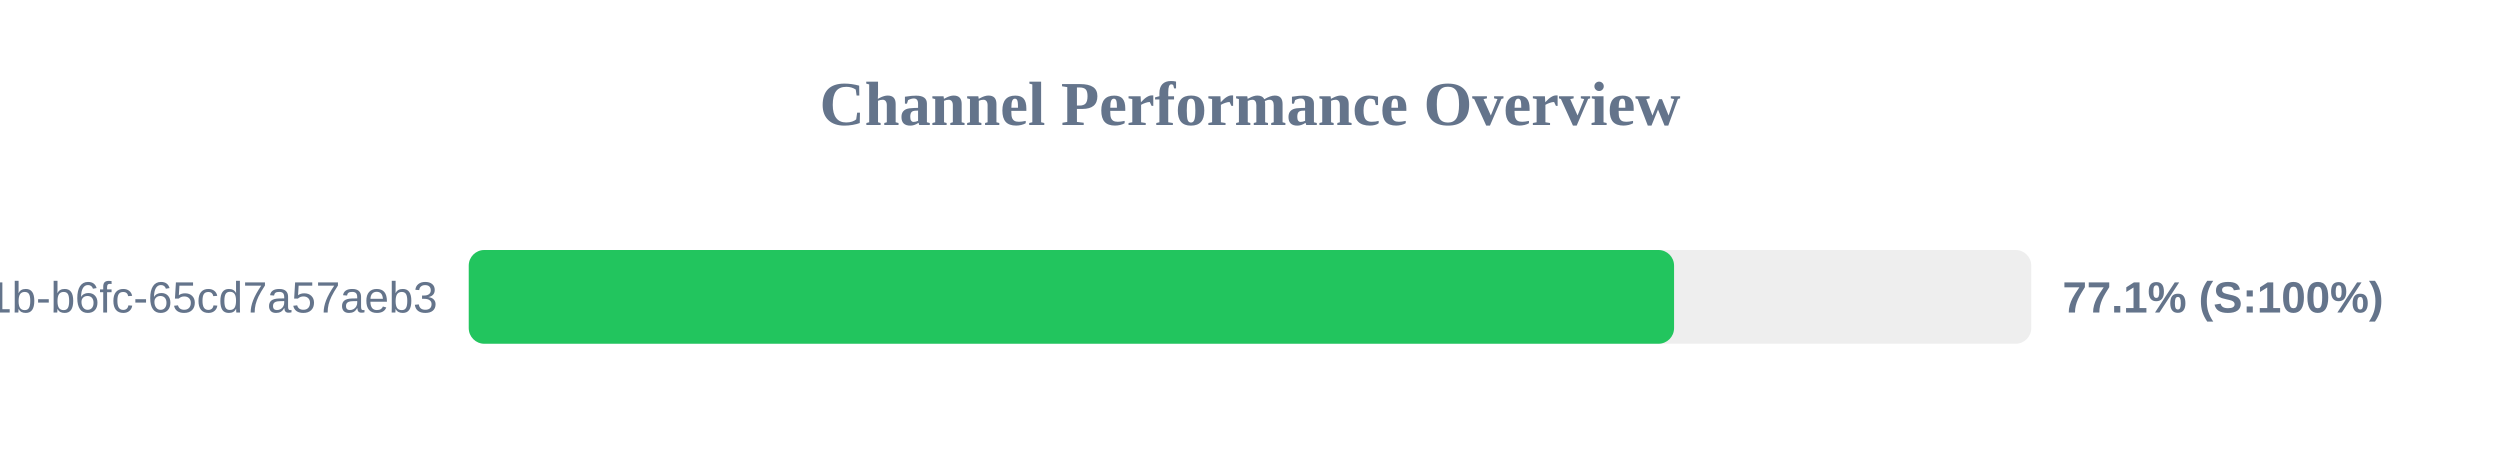
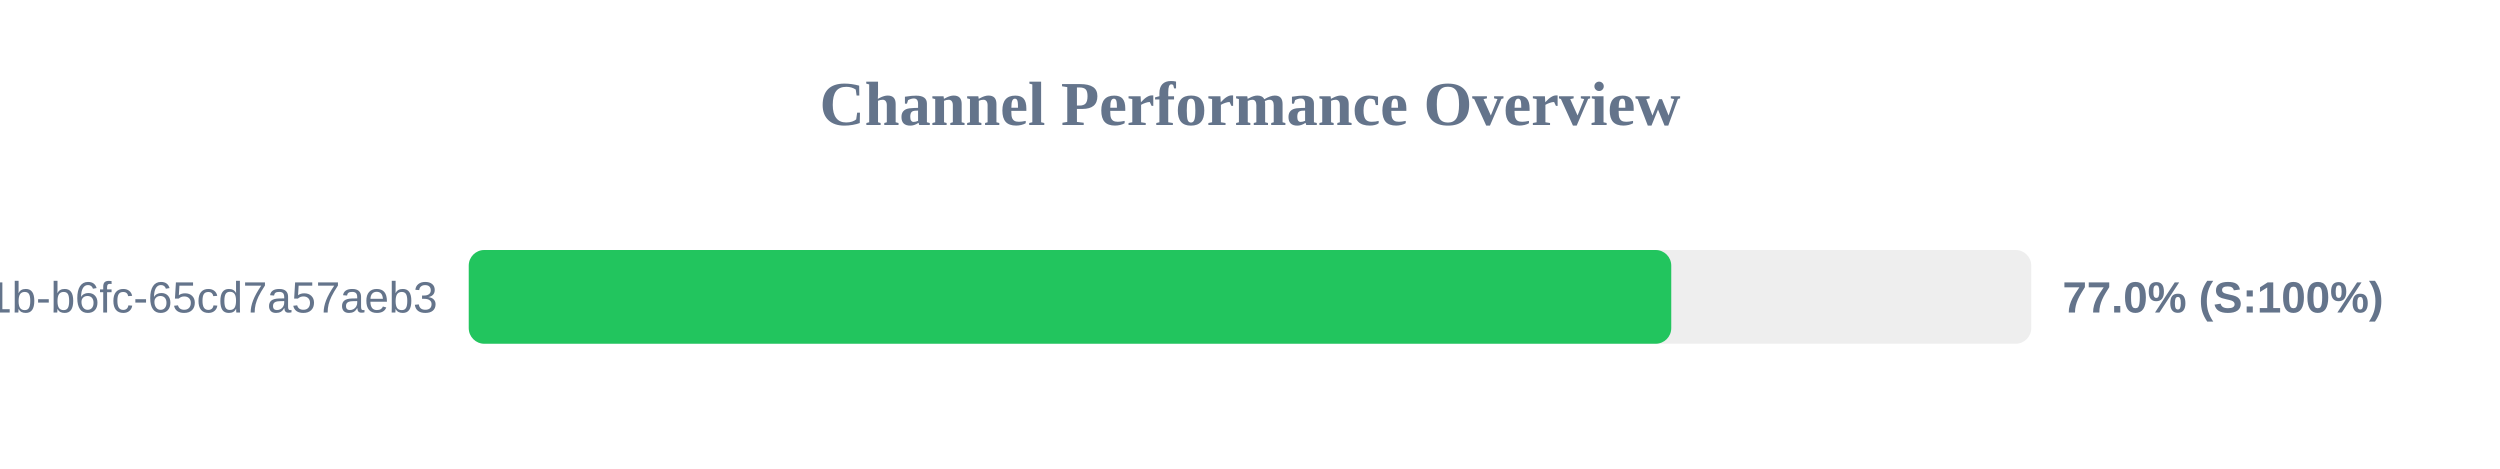
<svg xmlns="http://www.w3.org/2000/svg" width="800" height="150" version="1.1">
  <style>
        .row { font: 14px Arial; fill: #64748b; }
        .score { font: bold 14px Arial; fill: #64748b; }
    </style>
  <text x="400" y="40" text-anchor="middle" font-size="20px" font-weight="bold" fill="#64748b">Channel Performance Overview</text>
  <rect x="150" y="80" width="500" height="30" fill="#eee" rx="5" />
-   <rect x="150" y="80" width="385.7" height="30" fill="#22c55e" rx="5" />
+   <rect x="150" y="80" width="384.8" height="30" fill="#22c55e" rx="5" />
  <text x="140" y="100" text-anchor="end" class="row">?uuid=9c859345-959f-491b-b6fc-65cd7a57aeb3</text>
-   <text x="660" y="100" text-anchor="start" class="score">77.1% (S:100%)</text>
+   <text x="660" y="100" text-anchor="start" class="score">77.0% (S:100%)</text>
</svg>
